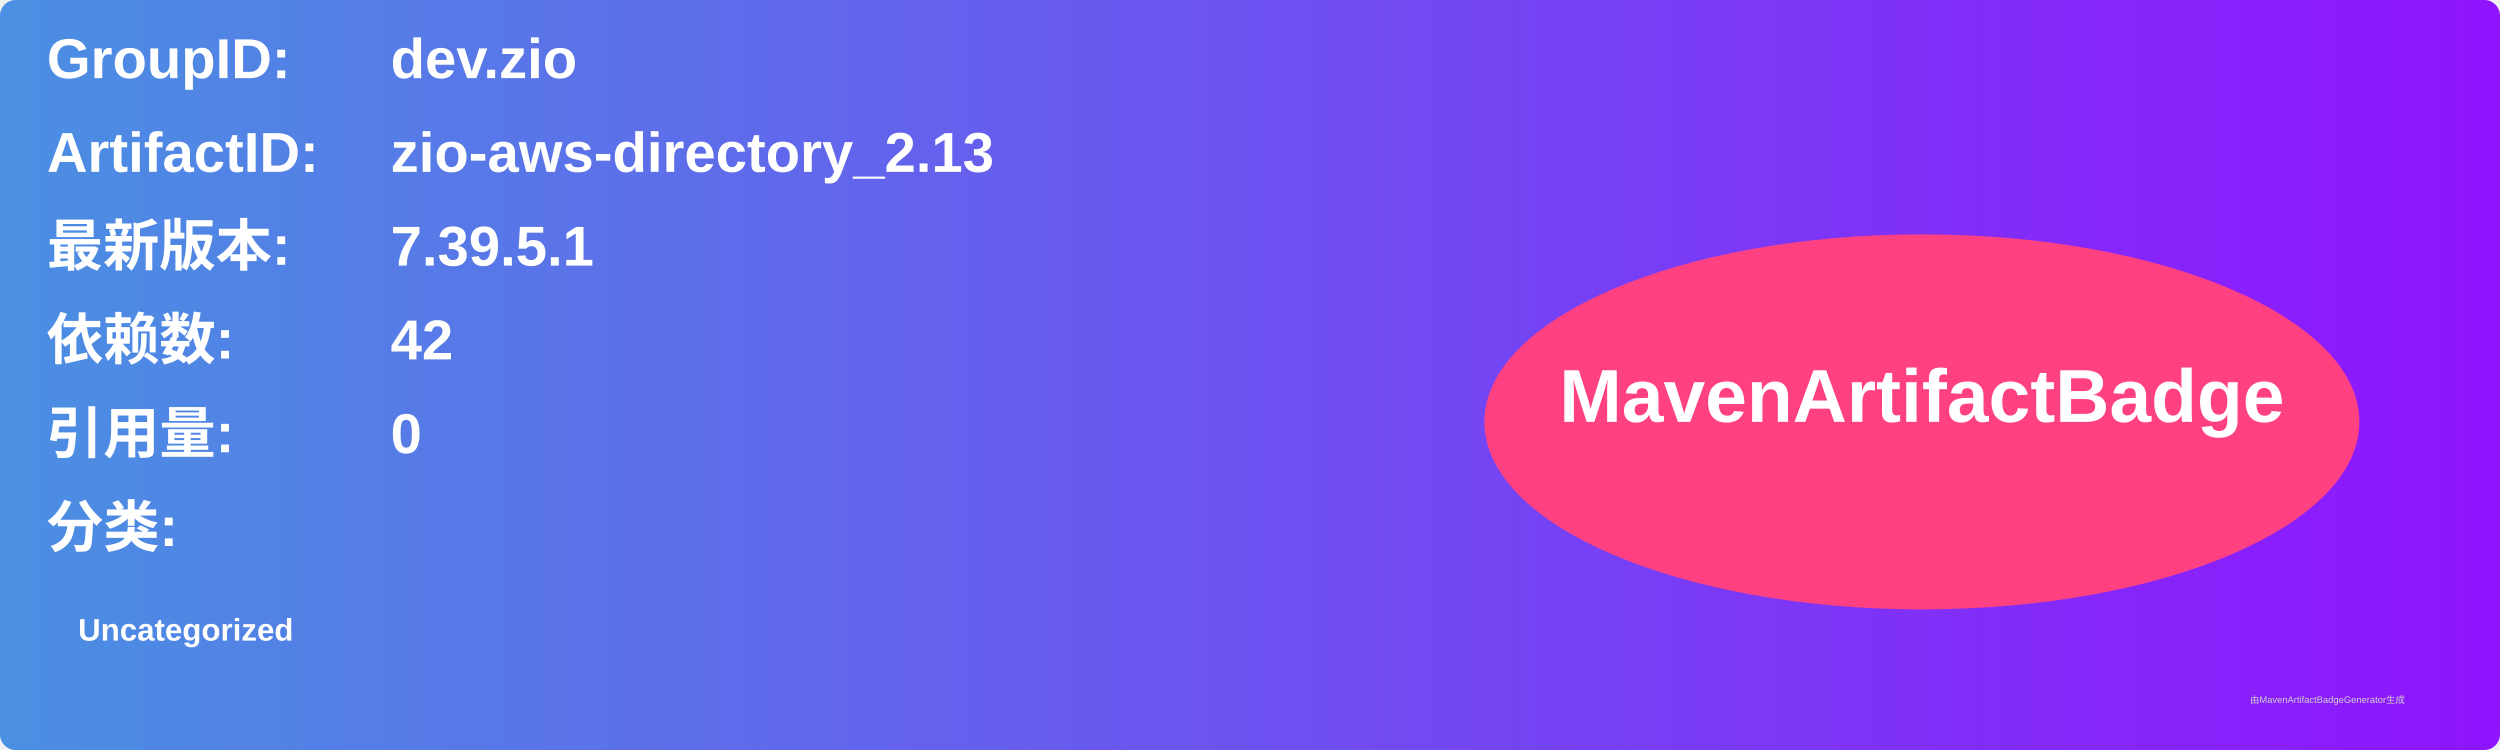
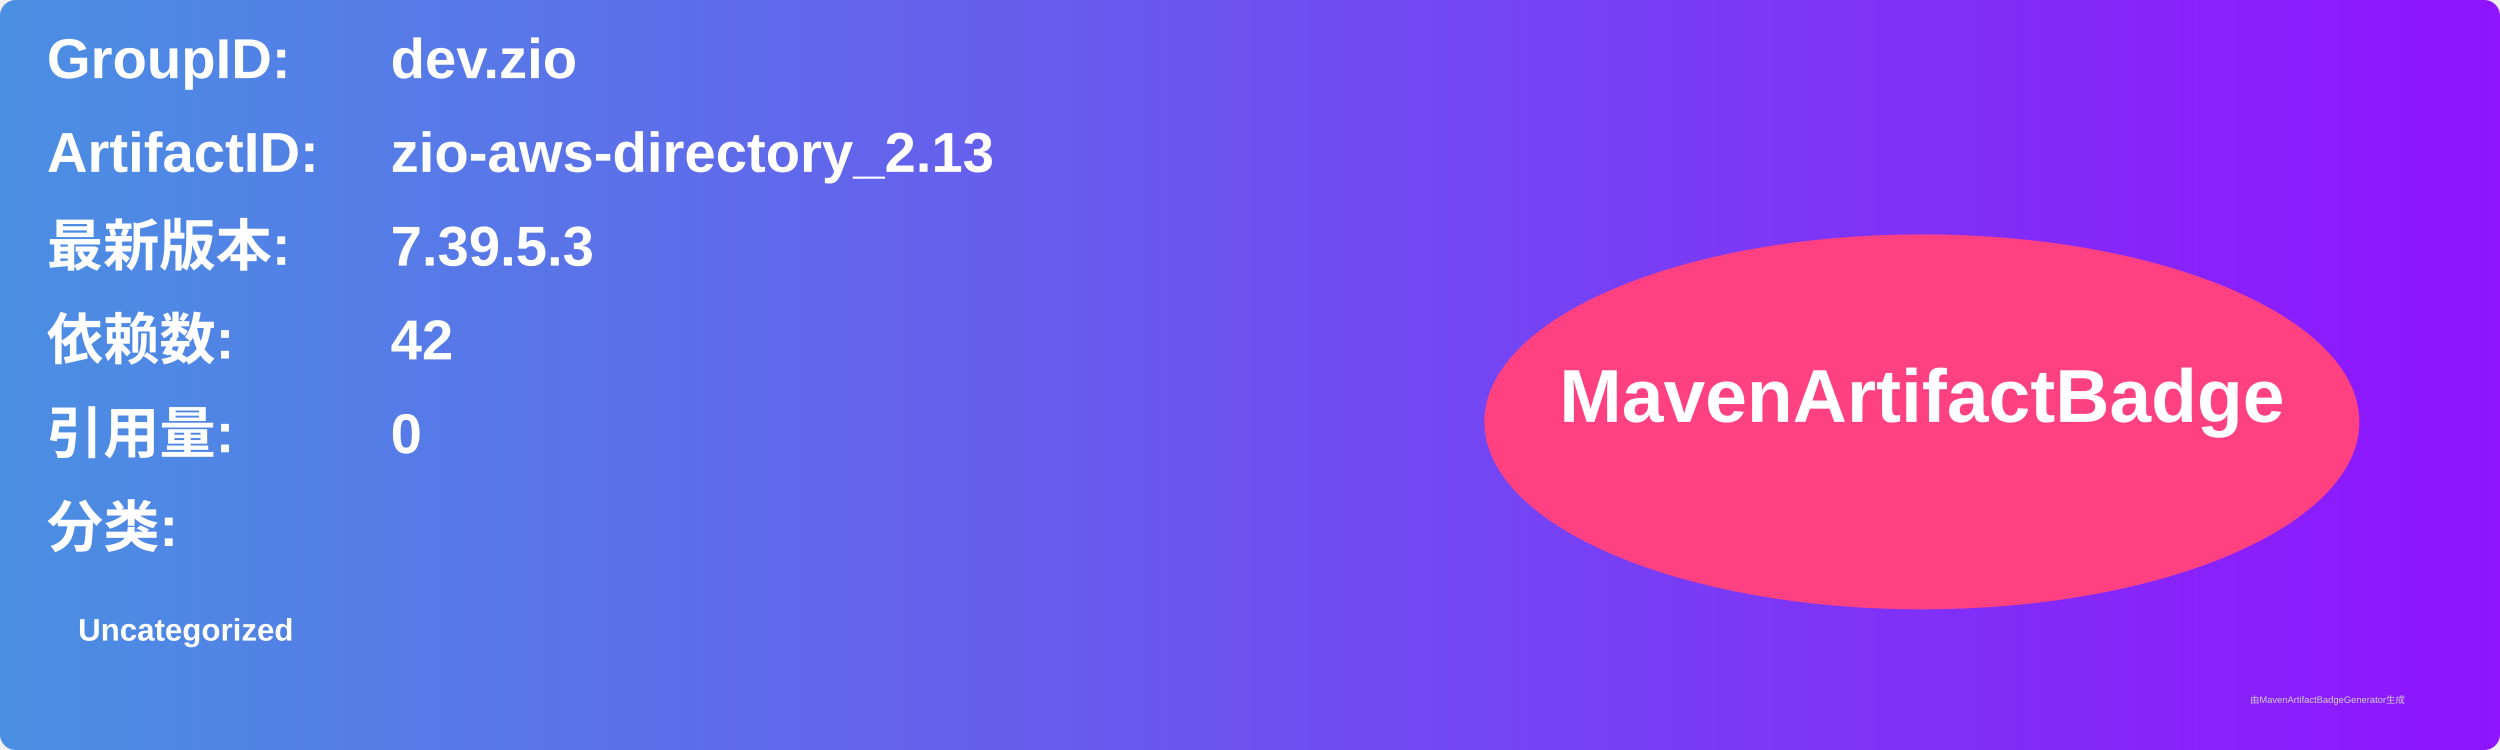
<svg xmlns="http://www.w3.org/2000/svg" width="800" height="240" viewBox="0 0 800 240">
  <linearGradient id="grad" x1="0%" y1="0%" x2="100%" y2="0%">
    <stop offset="0%" stop-color="#4a90e2" />
    <stop offset="100%" stop-color="#9013fe" />
  </linearGradient>
  <rect width="100%" height="100%" rx="5" ry="5" fill="url(#grad)" />
  <g transform="translate(15, 15)">
    <text x="0" y="10" font-family="Arial" font-size="18" fill="white" font-weight="bold" width="260">GroupID:</text>
    <text x="110" y="10" font-family="Arial" font-size="18" fill="white" font-weight="bold" width="460">dev.zio</text>
    <text x="0" y="40" font-family="Arial" font-size="18" fill="white" font-weight="bold" width="260">ArtifactID:</text>
    <text x="110" y="40" font-family="Arial" font-size="18" fill="white" font-weight="bold" width="460">zio-aws-directory_2.13</text>
    <text x="0" y="70" font-family="Arial" font-size="18" fill="white" font-weight="bold">最新版本:</text>
    <text x="110" y="70" font-family="Arial" font-size="18" fill="white" font-weight="bold">
-       <tspan font-weight="bold">7.39.5.1</tspan>
+       <tspan font-weight="bold">7.39.5.3</tspan>
    </text>
    <text x="0" y="100" font-family="Arial" font-size="18" fill="white" font-weight="bold">依赖数: </text>
    <text x="110" y="100" font-family="Arial" font-size="18" fill="white">
      <tspan font-weight="bold">42</tspan>
    </text>
    <text x="0" y="130" font-family="Arial" font-size="18" fill="white" font-weight="bold">引用量: </text>
    <text x="110" y="130" font-family="Arial" font-size="18" fill="white">
      <tspan font-weight="bold">0</tspan>
    </text>
    <text x="0" y="160" font-family="Arial" font-size="18" fill="white" font-weight="bold">分类:</text>
    <text x="10" y="190" font-family="Arial" font-size="10" fill="white">
      <tspan font-weight="bold">Uncategorized</tspan>
    </text>
    <ellipse cx="600" cy="120" rx="140" ry="60" fill="#ff4081" />
    <text x="600" y="120" text-anchor="middle" font-family="Arial" font-size="24" fill="white" font-weight="bold">MavenArtifactBadge</text>
  </g>
  <text x="720" y="225" font-family="Arial" font-size="3" fill="#d0d0d0">由MavenArtifactBadgeGenerator生成</text>
</svg>
